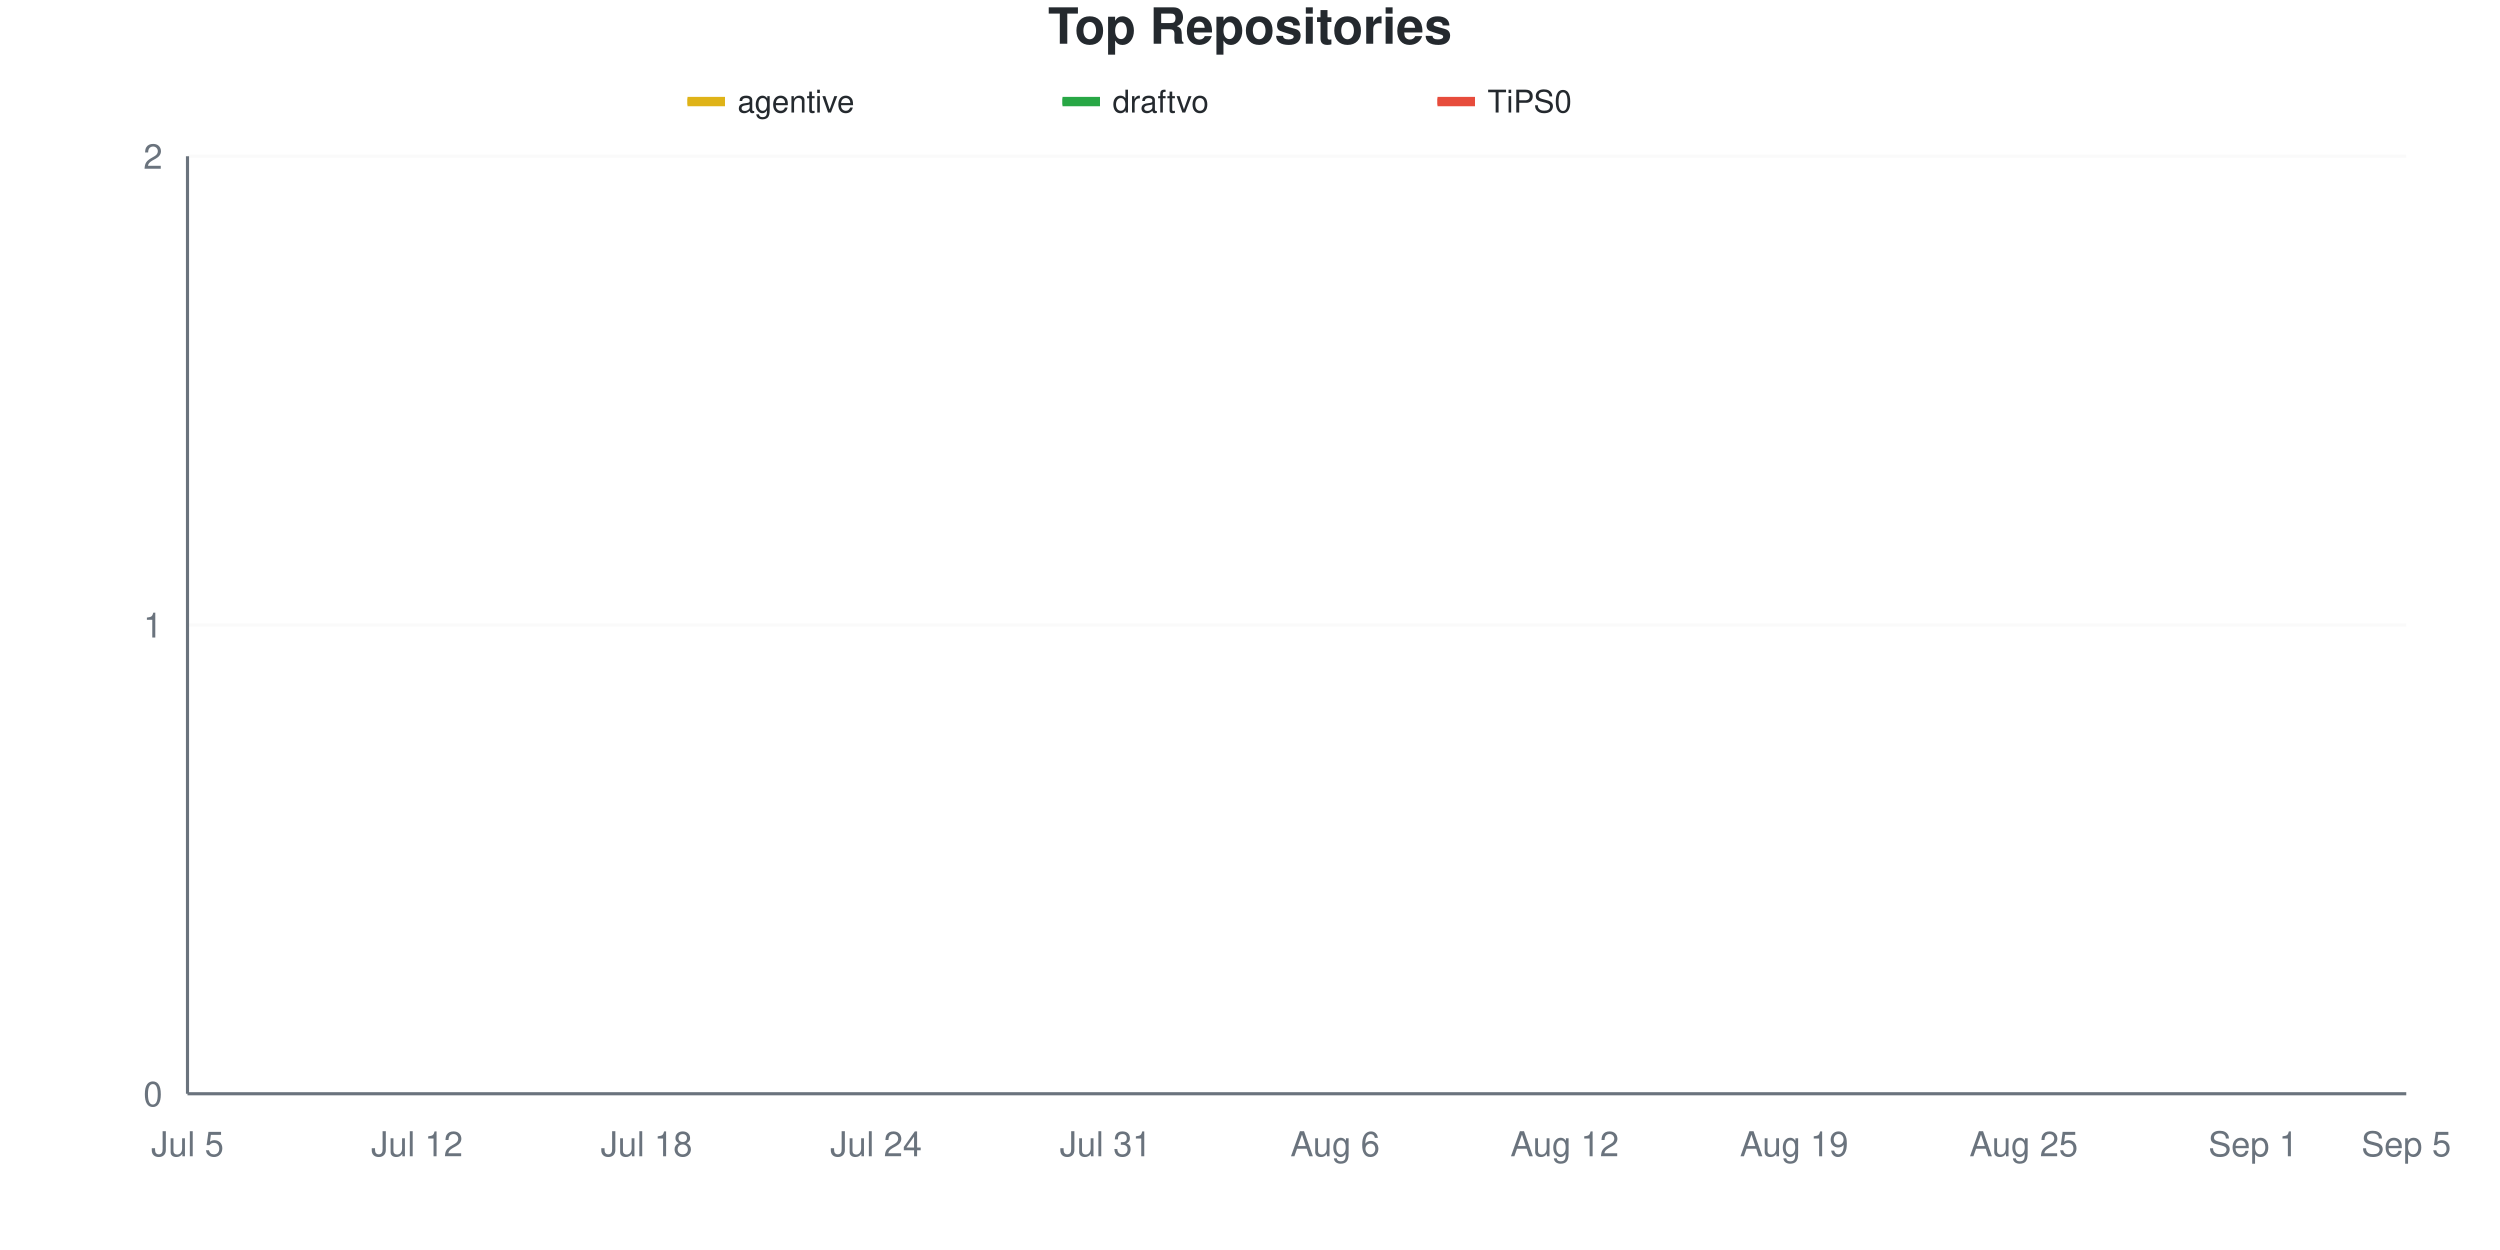
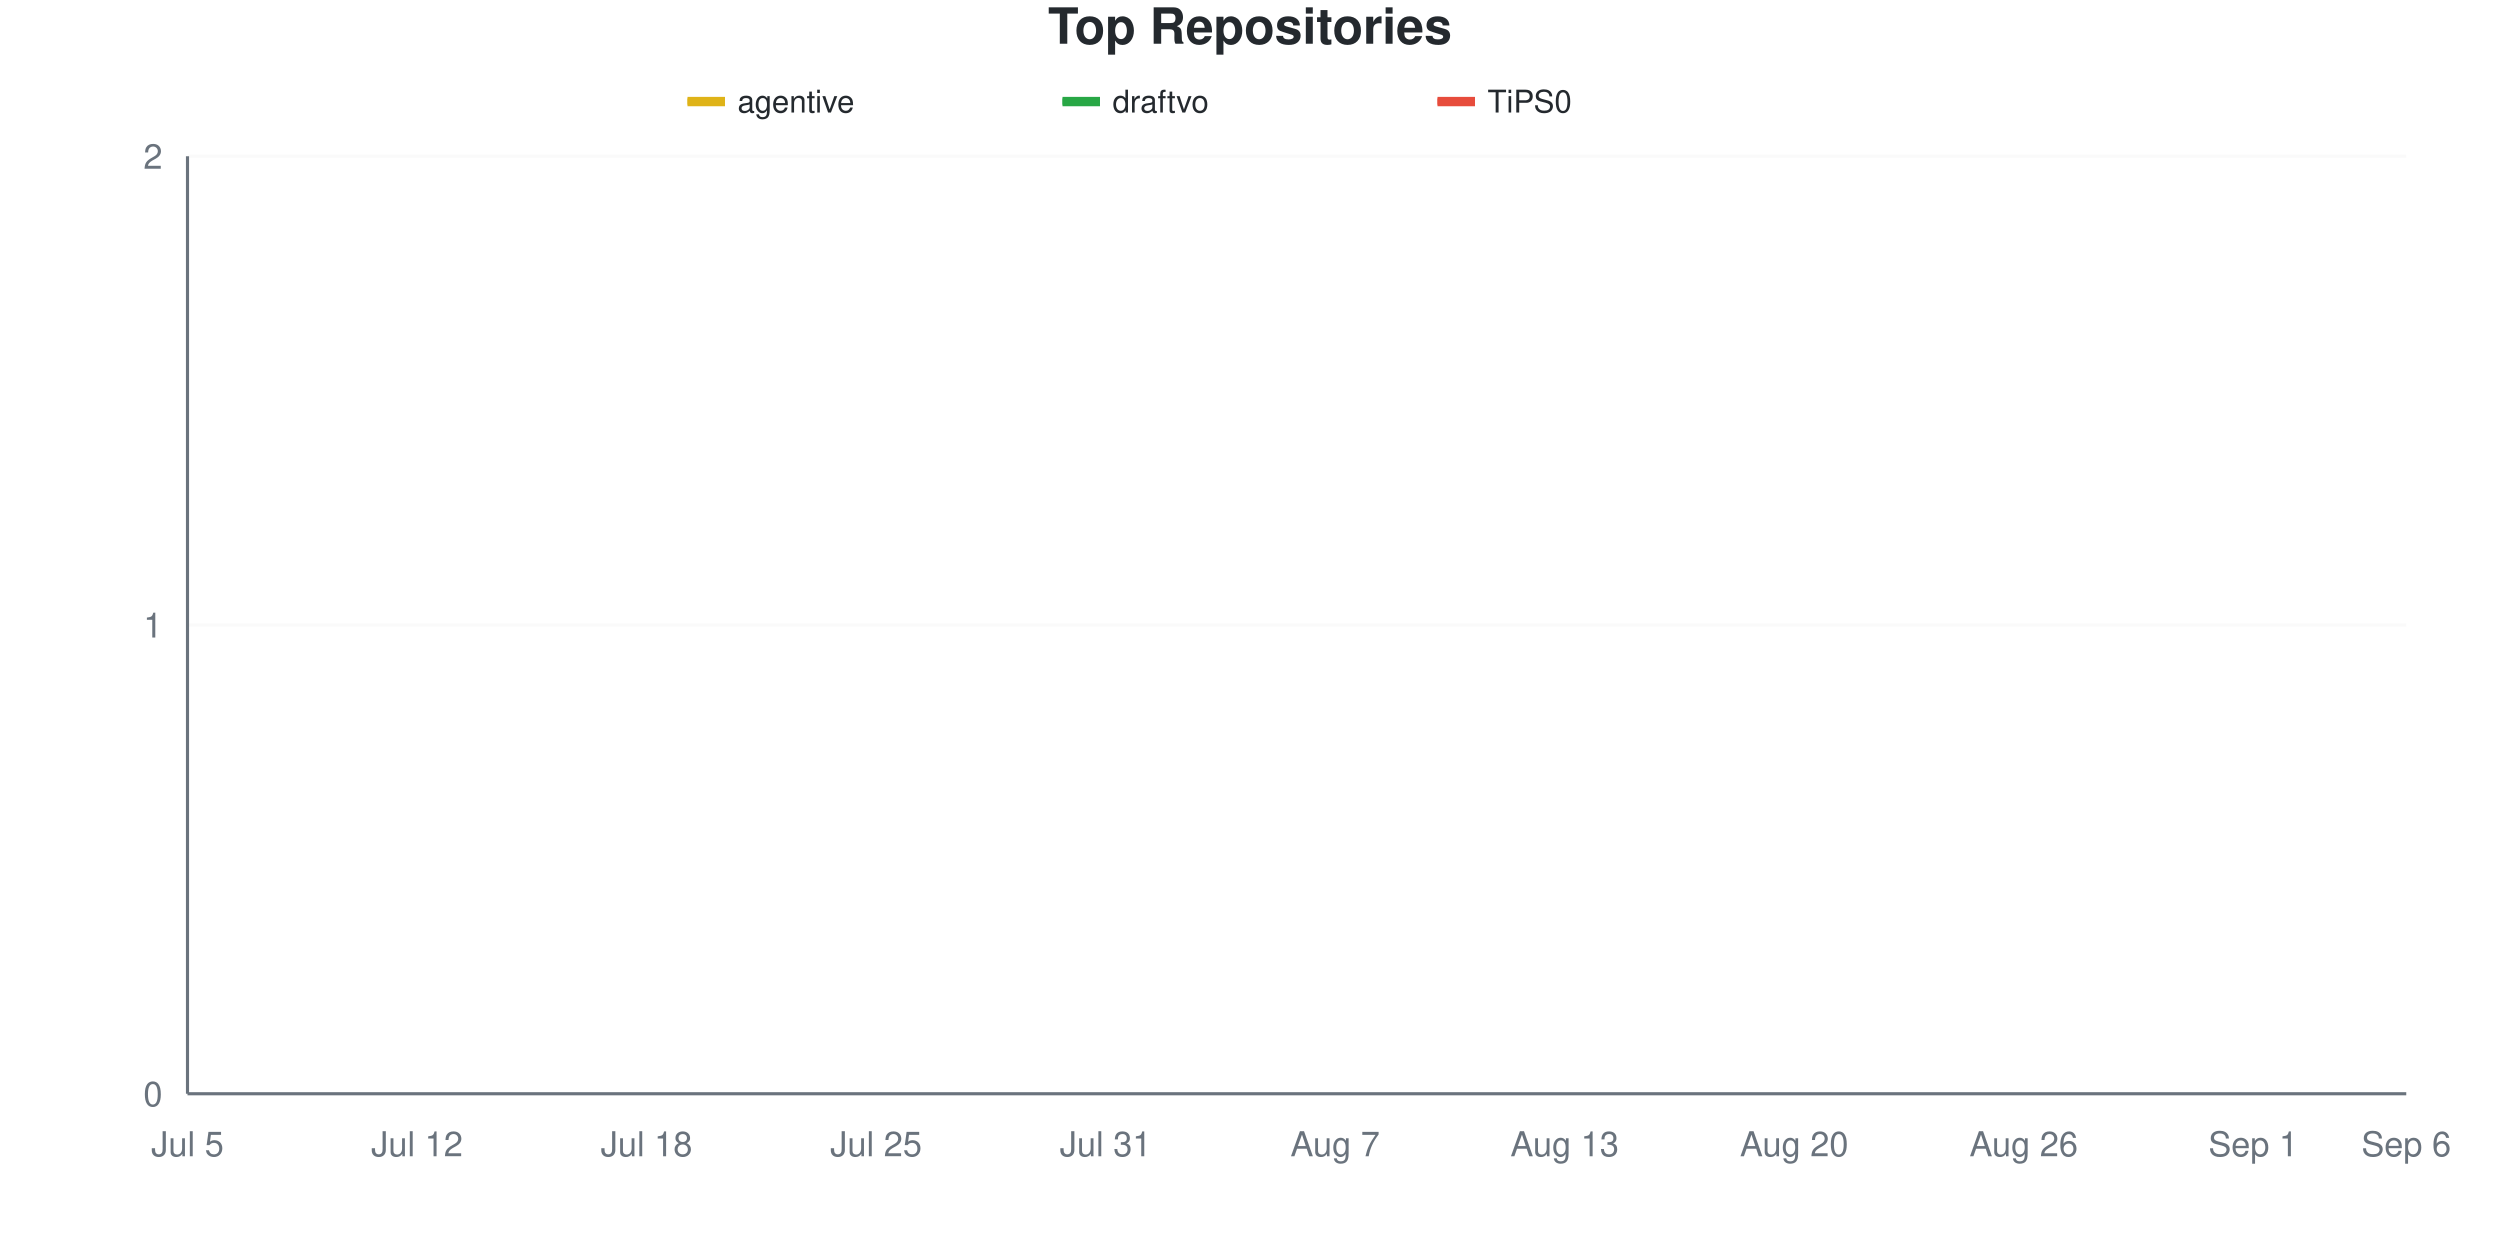
<svg xmlns="http://www.w3.org/2000/svg" viewBox="0 0 800 400" width="800" height="400">
  <style>
    @keyframes drawLine {
      to { stroke-dashoffset: 0; }
    }
    @keyframes fadeInPoint {
      from { opacity: 0; }
      to { opacity: 1; }
    }
    .data-line-0 {
      stroke-dasharray: 1065;
      stroke-dashoffset: 1065;
      animation: drawLine 2s ease-out forwards;
    }
    .data-line-1 {
      stroke-dasharray: 1065;
      stroke-dashoffset: 1065;
      animation: drawLine 2s ease-out forwards;
    }
    .data-line-2 {
      stroke-dasharray: 1065;
      stroke-dashoffset: 1065;
      animation: drawLine 2s ease-out forwards;
    }
    .data-point {
      opacity: 0;
      animation: fadeInPoint 0.5s ease-out forwards;
    }
    .chart-bg { fill: #fff; }
    .chart-text { fill: #24292e; }
    .chart-muted { fill: #6a737d; }
    .chart-grid { stroke: #eee; }
    .chart-axis { stroke: #6a737d; }
    @media (prefers-color-scheme: dark) {
      .chart-bg { fill: #0d1117; }
      .chart-text { fill: #e6edf3; }
      .chart-muted { fill: #8b949e; }
      .chart-grid { stroke: #21262d; }
      .chart-axis { stroke: #8b949e; }
    }
  </style>
  <rect width="800" height="400" class="chart-bg" />
  <text x="400" y="14" text-anchor="middle" class="chart-text" font-size="16" font-weight="bold" font-family="-apple-system, BlinkMacSystemFont, 'Segoe UI', Helvetica, Arial, sans-serif">Top Repositories</text>
  <g class="legend">
    <rect x="220" y="31" width="12" height="3" fill="#dfb317" />
    <line x1="220" y1="32.5" x2="232" y2="32.5" stroke="#dfb317" stroke-width="2" />
    <text x="236" y="36" class="chart-text" font-size="10" font-family="-apple-system, BlinkMacSystemFont, 'Segoe UI', Helvetica, Arial, sans-serif">agentive</text>
    <rect x="340" y="31" width="12" height="3" fill="#28a745" />
    <line x1="340" y1="32.5" x2="352" y2="32.5" stroke="#28a745" stroke-width="2" />
    <text x="356" y="36" class="chart-text" font-size="10" font-family="-apple-system, BlinkMacSystemFont, 'Segoe UI', Helvetica, Arial, sans-serif">draftvo</text>
    <rect x="460" y="31" width="12" height="3" fill="#e74c3c" />
    <line x1="460" y1="32.5" x2="472" y2="32.5" stroke="#e74c3c" stroke-width="2" />
    <text x="476" y="36" class="chart-text" font-size="10" font-family="-apple-system, BlinkMacSystemFont, 'Segoe UI', Helvetica, Arial, sans-serif">TiPS0</text>
  </g>
  <g class="grid">
    <line x1="60" y1="350" x2="770" y2="350" class="chart-grid" stroke-opacity="0.3" />
    <text x="52" y="354" text-anchor="end" class="chart-muted" font-size="11" font-family="-apple-system, BlinkMacSystemFont, 'Segoe UI', Helvetica, Arial, sans-serif">0</text>
    <line x1="60" y1="200" x2="770" y2="200" class="chart-grid" stroke-opacity="0.3" />
    <text x="52" y="204" text-anchor="end" class="chart-muted" font-size="11" font-family="-apple-system, BlinkMacSystemFont, 'Segoe UI', Helvetica, Arial, sans-serif">1</text>
    <line x1="60" y1="50" x2="770" y2="50" class="chart-grid" stroke-opacity="0.3" />
    <text x="52" y="54" text-anchor="end" class="chart-muted" font-size="11" font-family="-apple-system, BlinkMacSystemFont, 'Segoe UI', Helvetica, Arial, sans-serif">2</text>
  </g>
  <g class="milestones">
    
  </g>
  <g class="x-axis">
    <text x="60" y="370" text-anchor="middle" class="chart-muted" font-size="11" font-family="-apple-system, BlinkMacSystemFont, 'Segoe UI', Helvetica, Arial, sans-serif">Jul 5</text>
    <text x="133.448" y="370" text-anchor="middle" class="chart-muted" font-size="11" font-family="-apple-system, BlinkMacSystemFont, 'Segoe UI', Helvetica, Arial, sans-serif">Jul 12</text>
    <text x="206.897" y="370" text-anchor="middle" class="chart-muted" font-size="11" font-family="-apple-system, BlinkMacSystemFont, 'Segoe UI', Helvetica, Arial, sans-serif">Jul 18</text>
-     <text x="280.345" y="370" text-anchor="middle" class="chart-muted" font-size="11" font-family="-apple-system, BlinkMacSystemFont, 'Segoe UI', Helvetica, Arial, sans-serif">Jul 24</text>
+     <text x="280.345" y="370" text-anchor="middle" class="chart-muted" font-size="11" font-family="-apple-system, BlinkMacSystemFont, 'Segoe UI', Helvetica, Arial, sans-serif">Jul 25</text>
    <text x="353.793" y="370" text-anchor="middle" class="chart-muted" font-size="11" font-family="-apple-system, BlinkMacSystemFont, 'Segoe UI', Helvetica, Arial, sans-serif">Jul 31</text>
-     <text x="427.241" y="370" text-anchor="middle" class="chart-muted" font-size="11" font-family="-apple-system, BlinkMacSystemFont, 'Segoe UI', Helvetica, Arial, sans-serif">Aug 6</text>
-     <text x="500.69" y="370" text-anchor="middle" class="chart-muted" font-size="11" font-family="-apple-system, BlinkMacSystemFont, 'Segoe UI', Helvetica, Arial, sans-serif">Aug 12</text>
-     <text x="574.138" y="370" text-anchor="middle" class="chart-muted" font-size="11" font-family="-apple-system, BlinkMacSystemFont, 'Segoe UI', Helvetica, Arial, sans-serif">Aug 19</text>
-     <text x="647.586" y="370" text-anchor="middle" class="chart-muted" font-size="11" font-family="-apple-system, BlinkMacSystemFont, 'Segoe UI', Helvetica, Arial, sans-serif">Aug 25</text>
+     <text x="427.241" y="370" text-anchor="middle" class="chart-muted" font-size="11" font-family="-apple-system, BlinkMacSystemFont, 'Segoe UI', Helvetica, Arial, sans-serif">Aug 7</text>
+     <text x="500.69" y="370" text-anchor="middle" class="chart-muted" font-size="11" font-family="-apple-system, BlinkMacSystemFont, 'Segoe UI', Helvetica, Arial, sans-serif">Aug 13</text>
+     <text x="574.138" y="370" text-anchor="middle" class="chart-muted" font-size="11" font-family="-apple-system, BlinkMacSystemFont, 'Segoe UI', Helvetica, Arial, sans-serif">Aug 20</text>
+     <text x="647.586" y="370" text-anchor="middle" class="chart-muted" font-size="11" font-family="-apple-system, BlinkMacSystemFont, 'Segoe UI', Helvetica, Arial, sans-serif">Aug 26</text>
    <text x="721.034" y="370" text-anchor="middle" class="chart-muted" font-size="11" font-family="-apple-system, BlinkMacSystemFont, 'Segoe UI', Helvetica, Arial, sans-serif">Sep 1</text>
-     <text x="770" y="370" text-anchor="middle" class="chart-muted" font-size="11" font-family="-apple-system, BlinkMacSystemFont, 'Segoe UI', Helvetica, Arial, sans-serif">Sep 5</text>
+     <text x="770" y="370" text-anchor="middle" class="chart-muted" font-size="11" font-family="-apple-system, BlinkMacSystemFont, 'Segoe UI', Helvetica, Arial, sans-serif">Sep 6</text>
  </g>
  <line x1="60" y1="50" x2="60" y2="350" class="chart-axis" stroke-width="1" />
  <line x1="60" y1="350" x2="770" y2="350" class="chart-axis" stroke-width="1" />
  <path d="M60,200 C68.161,200 76.322,200 84.483,200 C92.644,200 100.805,200 108.966,200 C117.126,200 125.287,200 133.448,200 C141.609,200 149.77,200 157.931,200 C166.092,200 174.253,200 182.414,200 C190.575,200 198.736,200 206.897,200 C215.057,200 223.218,200 231.379,200 C239.54,200 247.701,200 255.862,200 C264.023,200 272.184,200 280.345,200 C288.506,200 296.667,200 304.828,200 C312.989,200 321.149,200 329.31,200 C337.471,200 345.632,200 353.793,200 C361.954,200 370.115,200 378.276,200 C386.437,200 394.598,200 402.759,200 C410.92,200 419.08,200 427.241,200 C435.402,200 443.563,200 451.724,200 C459.885,200 468.046,200 476.207,200 C484.368,200 492.529,200 500.69,200 C508.851,200 517.011,200 525.172,200 C533.333,200 541.494,200 549.655,200 C557.816,200 565.977,200 574.138,200 C582.299,200 590.46,200 598.621,200 C606.782,200 614.943,200 623.103,200 C631.264,200 639.425,200 647.586,200 C655.747,200 663.908,200 672.069,200 C680.23,200 688.391,200 696.552,200 C704.713,200 712.874,200 721.034,200 C729.195,200 737.356,200 745.517,200 C753.678,200 761.839,200 770,200" fill="none" stroke="#dfb317" stroke-width="2.5" class="data-line-0" />
  <path d="M60,350 C68.161,350 76.322,350 84.483,350 C92.644,350 100.805,350 108.966,350 C117.126,350 125.287,350 133.448,350 C141.609,350 149.77,350 157.931,350 C166.092,350 174.253,350 182.414,350 C190.575,350 198.736,350 206.897,350 C215.057,350 223.218,350 231.379,350 C239.54,350 247.701,350 255.862,350 C264.023,350 272.184,350 280.345,350 C288.506,350 296.667,350 304.828,350 C312.989,350 321.149,350 329.31,350 C337.471,350 345.632,350 353.793,350 C361.954,350 370.115,350 378.276,350 C386.437,350 394.598,350 402.759,350 C410.92,350 419.08,350 427.241,350 C435.402,350 443.563,350 451.724,350 C459.885,350 468.046,350 476.207,350 C484.368,350 492.529,350 500.69,350 C508.851,350 517.011,350 525.172,350 C533.333,350 541.494,350 549.655,350 C557.816,350 565.977,350 574.138,350 C582.299,350 590.46,350 598.621,350 C606.782,350 614.943,350 623.103,350 C631.264,350 639.425,350 647.586,350 C655.747,350 663.908,350 672.069,350 C680.23,350 688.391,350 696.552,350 C704.713,350 712.874,350 721.034,350 C729.195,350 737.356,350 745.517,350 C753.678,350 761.839,350 770,350" fill="none" stroke="#28a745" stroke-width="2.5" class="data-line-1" />
  <path d="M60,350 C68.161,350 76.322,350 84.483,350 C92.644,350 100.805,350 108.966,350 C117.126,350 125.287,350 133.448,350 C141.609,350 149.77,350 157.931,350 C166.092,350 174.253,350 182.414,350 C190.575,350 198.736,350 206.897,350 C215.057,350 223.218,350 231.379,350 C239.54,350 247.701,350 255.862,350 C264.023,350 272.184,350 280.345,350 C288.506,350 296.667,350 304.828,350 C312.989,350 321.149,350 329.31,350 C337.471,350 345.632,350 353.793,350 C361.954,350 370.115,350 378.276,350 C386.437,350 394.598,350 402.759,350 C410.92,350 419.08,350 427.241,350 C435.402,350 443.563,350 451.724,350 C459.885,350 468.046,350 476.207,350 C484.368,350 492.529,350 500.69,350 C508.851,350 517.011,350 525.172,350 C533.333,350 541.494,350 549.655,350 C557.816,350 565.977,350 574.138,350 C582.299,350 590.46,350 598.621,350 C606.782,350 614.943,350 623.103,350 C631.264,350 639.425,350 647.586,350 C655.747,350 663.908,350 672.069,350 C680.23,350 688.391,350 696.552,350 C704.713,350 712.874,350 721.034,350 C729.195,350 737.356,350 745.517,350 C753.678,350 761.839,350 770,350" fill="none" stroke="#e74c3c" stroke-width="2.5" class="data-line-2" />
  <g class="points">
    <circle cx="60" cy="200" r="4" fill="#dfb317" class="data-point" style="animation-delay: 1.50s" />
    <circle cx="84.483" cy="200" r="4" fill="#dfb317" class="data-point" style="animation-delay: 1.55s" />
    <circle cx="108.966" cy="200" r="4" fill="#dfb317" class="data-point" style="animation-delay: 1.60s" />
    <circle cx="133.448" cy="200" r="4" fill="#dfb317" class="data-point" style="animation-delay: 1.65s" />
    <circle cx="157.931" cy="200" r="4" fill="#dfb317" class="data-point" style="animation-delay: 1.70s" />
    <circle cx="182.414" cy="200" r="4" fill="#dfb317" class="data-point" style="animation-delay: 1.75s" />
    <circle cx="206.897" cy="200" r="4" fill="#dfb317" class="data-point" style="animation-delay: 1.80s" />
    <circle cx="231.379" cy="200" r="4" fill="#dfb317" class="data-point" style="animation-delay: 1.85s" />
    <circle cx="255.862" cy="200" r="4" fill="#dfb317" class="data-point" style="animation-delay: 1.90s" />
    <circle cx="280.345" cy="200" r="4" fill="#dfb317" class="data-point" style="animation-delay: 1.95s" />
    <circle cx="304.828" cy="200" r="4" fill="#dfb317" class="data-point" style="animation-delay: 2.00s" />
    <circle cx="329.31" cy="200" r="4" fill="#dfb317" class="data-point" style="animation-delay: 2.05s" />
    <circle cx="353.793" cy="200" r="4" fill="#dfb317" class="data-point" style="animation-delay: 2.10s" />
    <circle cx="378.276" cy="200" r="4" fill="#dfb317" class="data-point" style="animation-delay: 2.15s" />
    <circle cx="402.759" cy="200" r="4" fill="#dfb317" class="data-point" style="animation-delay: 2.20s" />
    <circle cx="427.241" cy="200" r="4" fill="#dfb317" class="data-point" style="animation-delay: 2.25s" />
    <circle cx="451.724" cy="200" r="4" fill="#dfb317" class="data-point" style="animation-delay: 2.30s" />
    <circle cx="476.207" cy="200" r="4" fill="#dfb317" class="data-point" style="animation-delay: 2.35s" />
    <circle cx="500.69" cy="200" r="4" fill="#dfb317" class="data-point" style="animation-delay: 2.40s" />
    <circle cx="525.172" cy="200" r="4" fill="#dfb317" class="data-point" style="animation-delay: 2.45s" />
    <circle cx="549.655" cy="200" r="4" fill="#dfb317" class="data-point" style="animation-delay: 2.50s" />
    <circle cx="574.138" cy="200" r="4" fill="#dfb317" class="data-point" style="animation-delay: 2.55s" />
    <circle cx="598.621" cy="200" r="4" fill="#dfb317" class="data-point" style="animation-delay: 2.60s" />
    <circle cx="623.103" cy="200" r="4" fill="#dfb317" class="data-point" style="animation-delay: 2.65s" />
    <circle cx="647.586" cy="200" r="4" fill="#dfb317" class="data-point" style="animation-delay: 2.70s" />
    <circle cx="672.069" cy="200" r="4" fill="#dfb317" class="data-point" style="animation-delay: 2.75s" />
    <circle cx="696.552" cy="200" r="4" fill="#dfb317" class="data-point" style="animation-delay: 2.80s" />
    <circle cx="721.034" cy="200" r="4" fill="#dfb317" class="data-point" style="animation-delay: 2.85s" />
    <circle cx="745.517" cy="200" r="4" fill="#dfb317" class="data-point" style="animation-delay: 2.90s" />
    <circle cx="770" cy="200" r="4" fill="#dfb317" class="data-point" style="animation-delay: 2.95s" />
    <circle cx="60" cy="350" r="4" fill="#28a745" class="data-point" style="animation-delay: 1.50s" />
    <circle cx="84.483" cy="350" r="4" fill="#28a745" class="data-point" style="animation-delay: 1.55s" />
    <circle cx="108.966" cy="350" r="4" fill="#28a745" class="data-point" style="animation-delay: 1.60s" />
    <circle cx="133.448" cy="350" r="4" fill="#28a745" class="data-point" style="animation-delay: 1.65s" />
    <circle cx="157.931" cy="350" r="4" fill="#28a745" class="data-point" style="animation-delay: 1.70s" />
    <circle cx="182.414" cy="350" r="4" fill="#28a745" class="data-point" style="animation-delay: 1.75s" />
    <circle cx="206.897" cy="350" r="4" fill="#28a745" class="data-point" style="animation-delay: 1.80s" />
    <circle cx="231.379" cy="350" r="4" fill="#28a745" class="data-point" style="animation-delay: 1.85s" />
    <circle cx="255.862" cy="350" r="4" fill="#28a745" class="data-point" style="animation-delay: 1.90s" />
    <circle cx="280.345" cy="350" r="4" fill="#28a745" class="data-point" style="animation-delay: 1.95s" />
    <circle cx="304.828" cy="350" r="4" fill="#28a745" class="data-point" style="animation-delay: 2.00s" />
    <circle cx="329.31" cy="350" r="4" fill="#28a745" class="data-point" style="animation-delay: 2.05s" />
    <circle cx="353.793" cy="350" r="4" fill="#28a745" class="data-point" style="animation-delay: 2.10s" />
    <circle cx="378.276" cy="350" r="4" fill="#28a745" class="data-point" style="animation-delay: 2.15s" />
    <circle cx="402.759" cy="350" r="4" fill="#28a745" class="data-point" style="animation-delay: 2.20s" />
    <circle cx="427.241" cy="350" r="4" fill="#28a745" class="data-point" style="animation-delay: 2.25s" />
    <circle cx="451.724" cy="350" r="4" fill="#28a745" class="data-point" style="animation-delay: 2.30s" />
    <circle cx="476.207" cy="350" r="4" fill="#28a745" class="data-point" style="animation-delay: 2.35s" />
    <circle cx="500.69" cy="350" r="4" fill="#28a745" class="data-point" style="animation-delay: 2.40s" />
    <circle cx="525.172" cy="350" r="4" fill="#28a745" class="data-point" style="animation-delay: 2.45s" />
    <circle cx="549.655" cy="350" r="4" fill="#28a745" class="data-point" style="animation-delay: 2.50s" />
    <circle cx="574.138" cy="350" r="4" fill="#28a745" class="data-point" style="animation-delay: 2.55s" />
    <circle cx="598.621" cy="350" r="4" fill="#28a745" class="data-point" style="animation-delay: 2.60s" />
    <circle cx="623.103" cy="350" r="4" fill="#28a745" class="data-point" style="animation-delay: 2.65s" />
    <circle cx="647.586" cy="350" r="4" fill="#28a745" class="data-point" style="animation-delay: 2.70s" />
    <circle cx="672.069" cy="350" r="4" fill="#28a745" class="data-point" style="animation-delay: 2.75s" />
    <circle cx="696.552" cy="350" r="4" fill="#28a745" class="data-point" style="animation-delay: 2.80s" />
    <circle cx="721.034" cy="350" r="4" fill="#28a745" class="data-point" style="animation-delay: 2.85s" />
    <circle cx="745.517" cy="350" r="4" fill="#28a745" class="data-point" style="animation-delay: 2.90s" />
    <circle cx="770" cy="350" r="4" fill="#28a745" class="data-point" style="animation-delay: 2.95s" />
    <circle cx="60" cy="350" r="4" fill="#e74c3c" class="data-point" style="animation-delay: 1.50s" />
    <circle cx="84.483" cy="350" r="4" fill="#e74c3c" class="data-point" style="animation-delay: 1.55s" />
    <circle cx="108.966" cy="350" r="4" fill="#e74c3c" class="data-point" style="animation-delay: 1.60s" />
    <circle cx="133.448" cy="350" r="4" fill="#e74c3c" class="data-point" style="animation-delay: 1.65s" />
    <circle cx="157.931" cy="350" r="4" fill="#e74c3c" class="data-point" style="animation-delay: 1.70s" />
    <circle cx="182.414" cy="350" r="4" fill="#e74c3c" class="data-point" style="animation-delay: 1.75s" />
    <circle cx="206.897" cy="350" r="4" fill="#e74c3c" class="data-point" style="animation-delay: 1.80s" />
    <circle cx="231.379" cy="350" r="4" fill="#e74c3c" class="data-point" style="animation-delay: 1.85s" />
    <circle cx="255.862" cy="350" r="4" fill="#e74c3c" class="data-point" style="animation-delay: 1.90s" />
    <circle cx="280.345" cy="350" r="4" fill="#e74c3c" class="data-point" style="animation-delay: 1.95s" />
    <circle cx="304.828" cy="350" r="4" fill="#e74c3c" class="data-point" style="animation-delay: 2.00s" />
    <circle cx="329.31" cy="350" r="4" fill="#e74c3c" class="data-point" style="animation-delay: 2.05s" />
    <circle cx="353.793" cy="350" r="4" fill="#e74c3c" class="data-point" style="animation-delay: 2.10s" />
    <circle cx="378.276" cy="350" r="4" fill="#e74c3c" class="data-point" style="animation-delay: 2.15s" />
    <circle cx="402.759" cy="350" r="4" fill="#e74c3c" class="data-point" style="animation-delay: 2.20s" />
    <circle cx="427.241" cy="350" r="4" fill="#e74c3c" class="data-point" style="animation-delay: 2.25s" />
    <circle cx="451.724" cy="350" r="4" fill="#e74c3c" class="data-point" style="animation-delay: 2.30s" />
    <circle cx="476.207" cy="350" r="4" fill="#e74c3c" class="data-point" style="animation-delay: 2.35s" />
    <circle cx="500.69" cy="350" r="4" fill="#e74c3c" class="data-point" style="animation-delay: 2.40s" />
    <circle cx="525.172" cy="350" r="4" fill="#e74c3c" class="data-point" style="animation-delay: 2.45s" />
    <circle cx="549.655" cy="350" r="4" fill="#e74c3c" class="data-point" style="animation-delay: 2.50s" />
    <circle cx="574.138" cy="350" r="4" fill="#e74c3c" class="data-point" style="animation-delay: 2.55s" />
    <circle cx="598.621" cy="350" r="4" fill="#e74c3c" class="data-point" style="animation-delay: 2.60s" />
    <circle cx="623.103" cy="350" r="4" fill="#e74c3c" class="data-point" style="animation-delay: 2.65s" />
    <circle cx="647.586" cy="350" r="4" fill="#e74c3c" class="data-point" style="animation-delay: 2.70s" />
    <circle cx="672.069" cy="350" r="4" fill="#e74c3c" class="data-point" style="animation-delay: 2.75s" />
    <circle cx="696.552" cy="350" r="4" fill="#e74c3c" class="data-point" style="animation-delay: 2.80s" />
    <circle cx="721.034" cy="350" r="4" fill="#e74c3c" class="data-point" style="animation-delay: 2.85s" />
    <circle cx="745.517" cy="350" r="4" fill="#e74c3c" class="data-point" style="animation-delay: 2.90s" />
    <circle cx="770" cy="350" r="4" fill="#e74c3c" class="data-point" style="animation-delay: 2.95s" />
  </g>
</svg>
